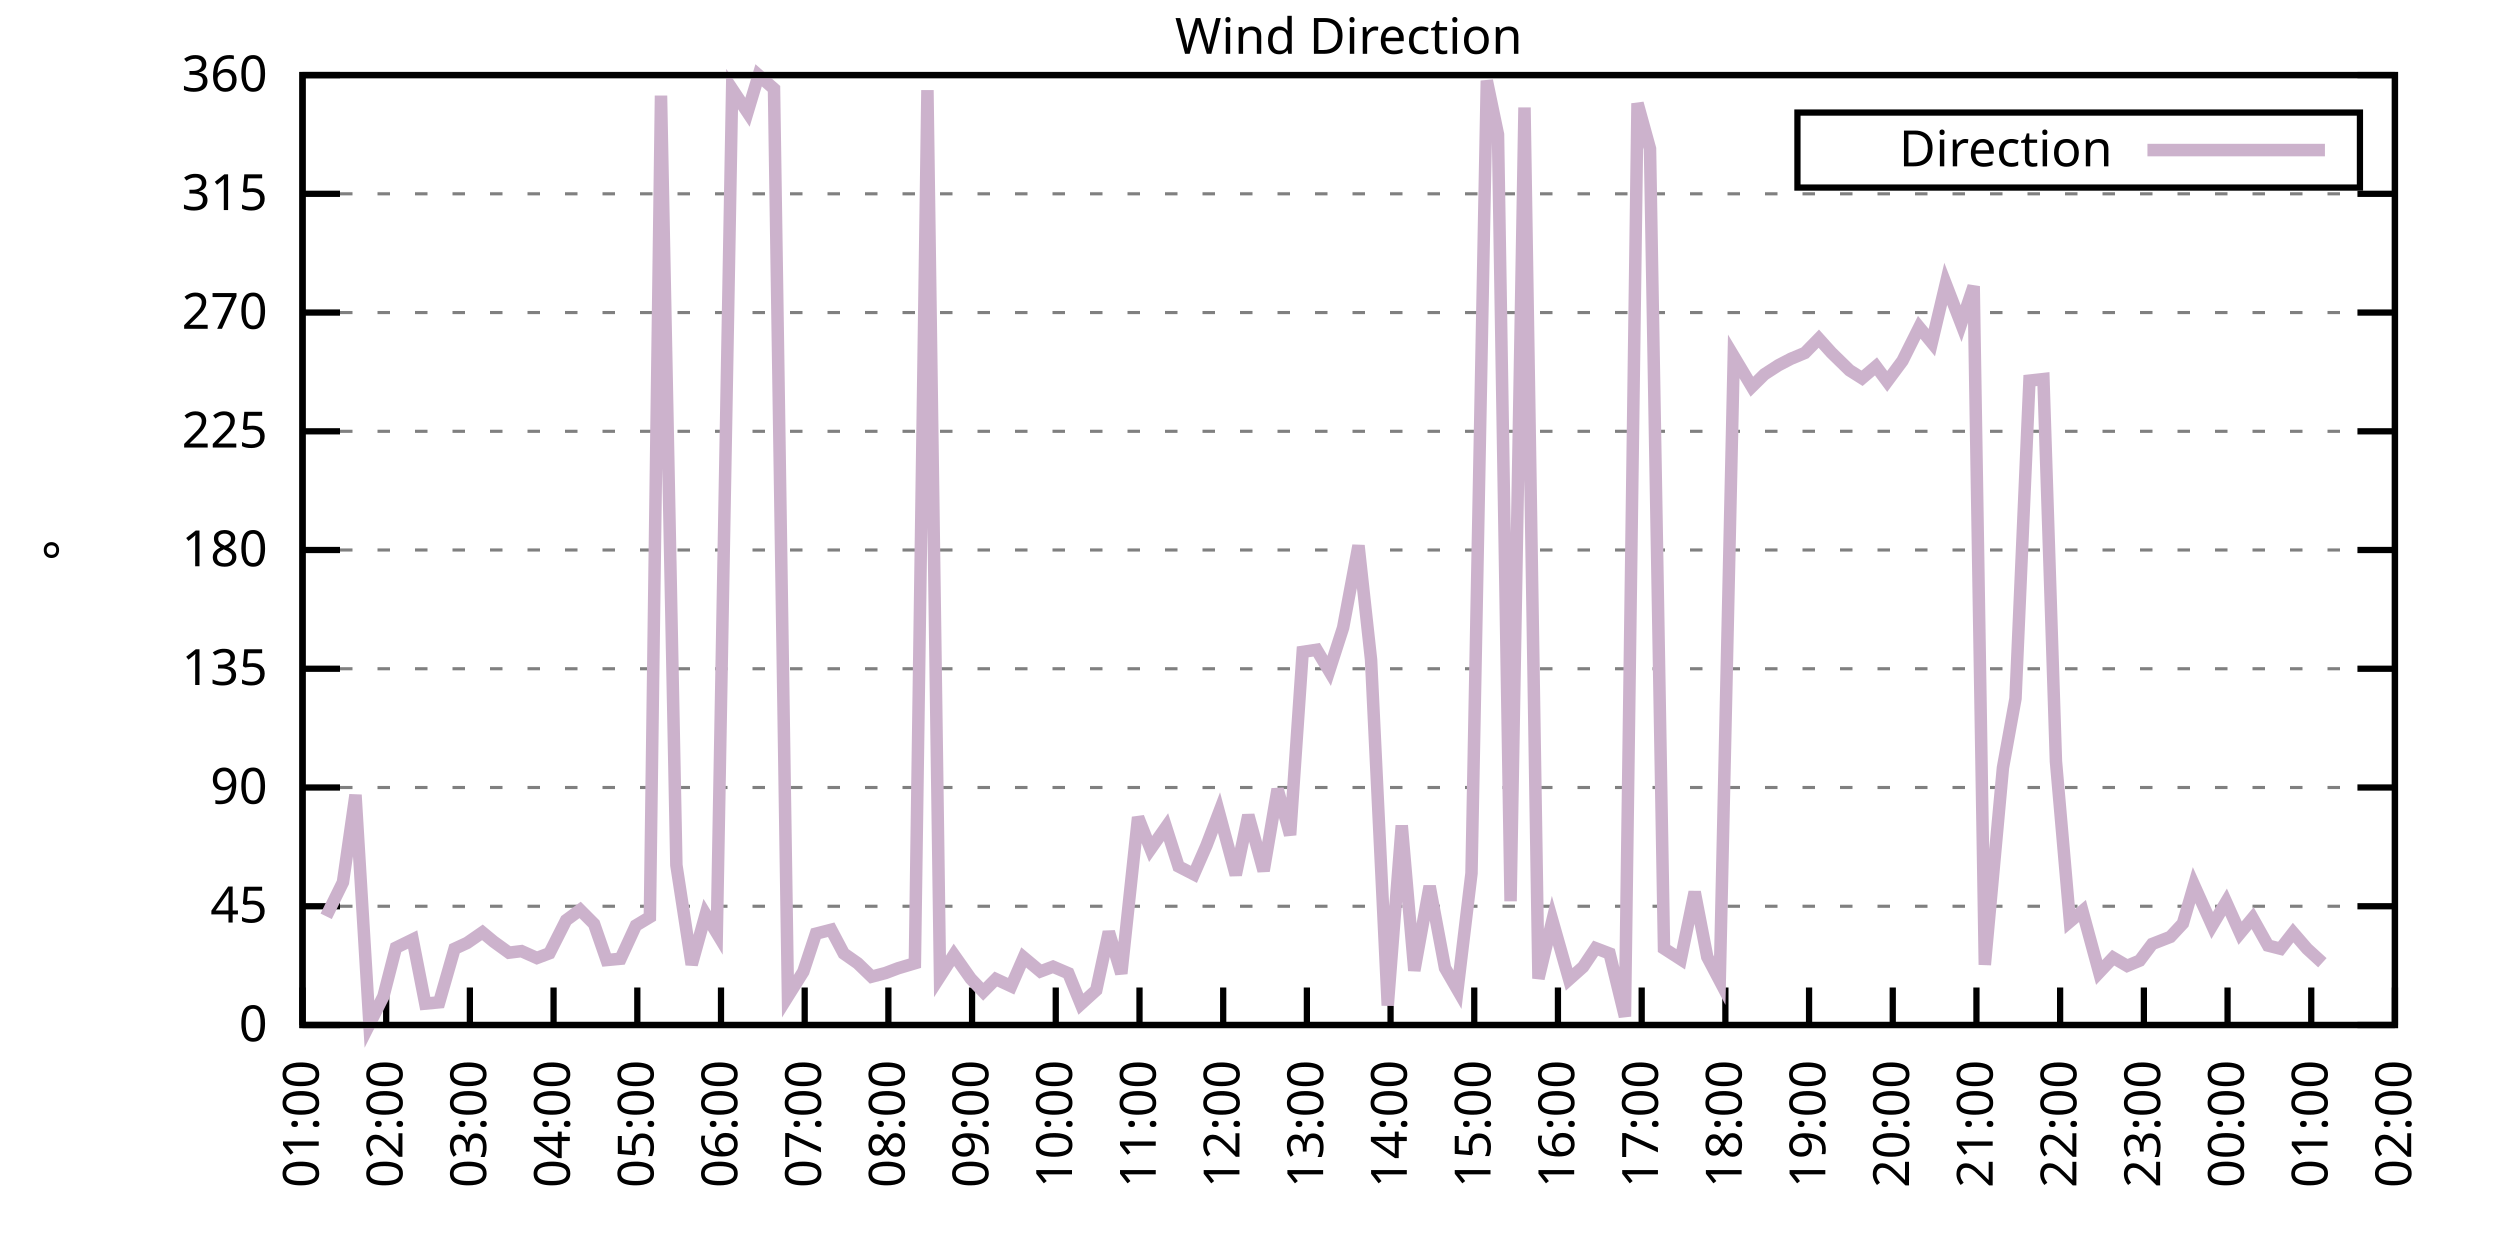
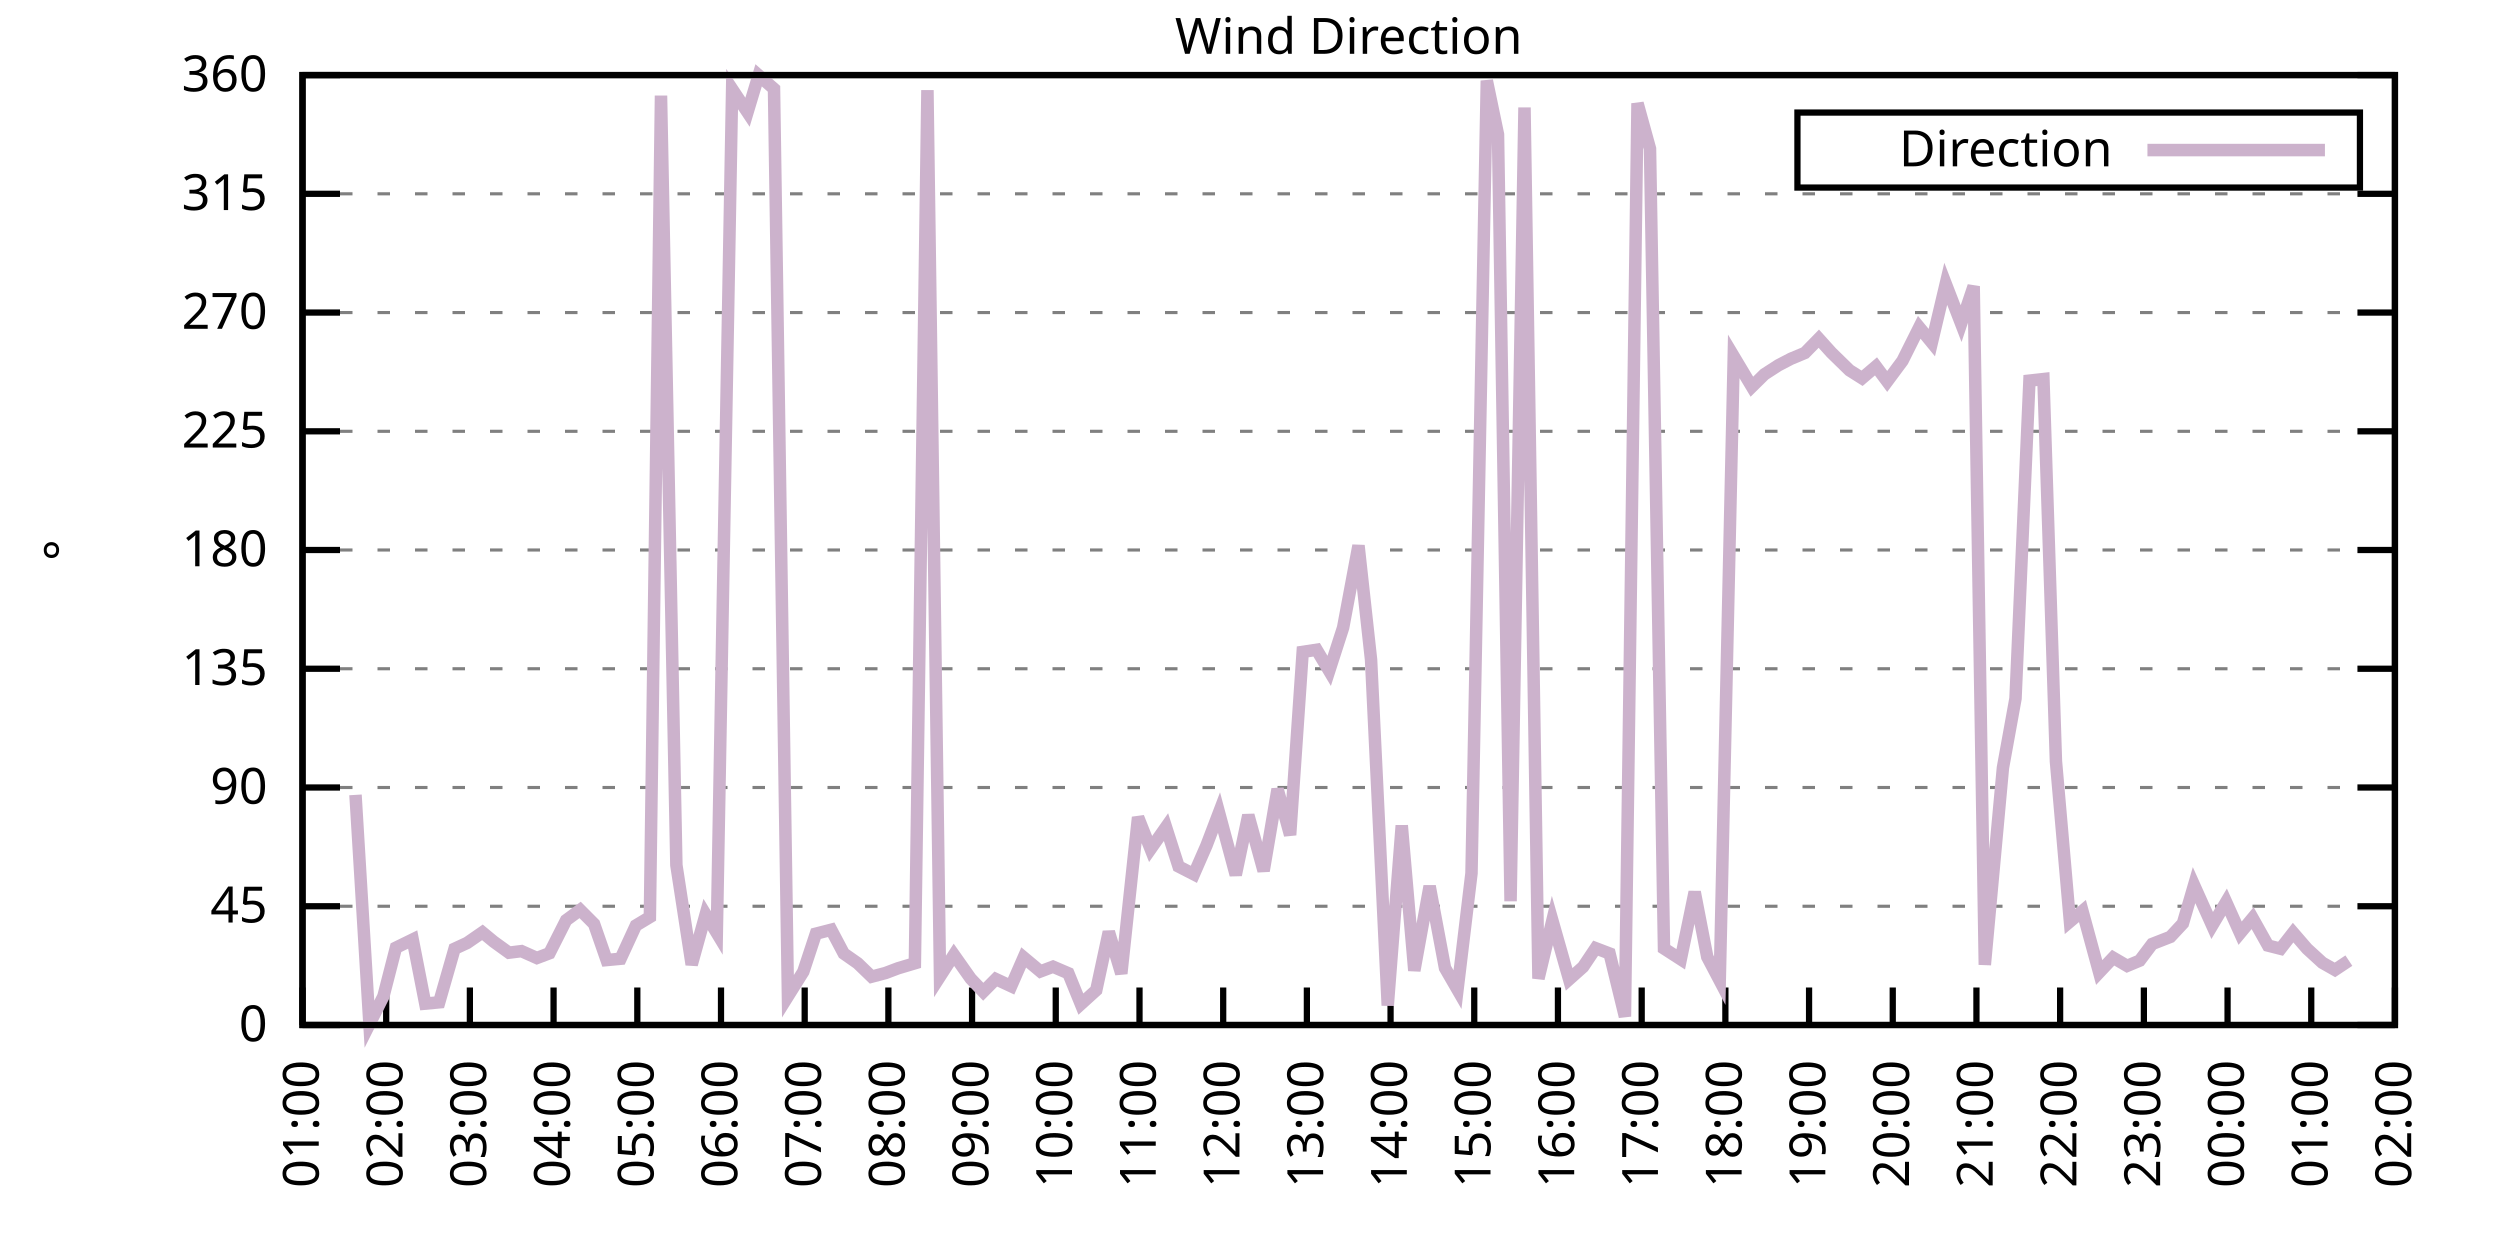
<svg xmlns="http://www.w3.org/2000/svg" xmlns:xlink="http://www.w3.org/1999/xlink" width="400" height="200" viewBox="0 0 400 200">
  <g id="gnuplot_canvas">
    <rect x="0" y="0" width="400" height="200" fill="none" />
    <defs>
      <circle id="gpDot" r="0.5" stroke-width="0.5" stroke="currentColor" />
      <path id="gpPt0" stroke-width="0.333" stroke="currentColor" d="M-1,0 h2 M0,-1 v2" />
      <path id="gpPt1" stroke-width="0.333" stroke="currentColor" d="M-1,-1 L1,1 M1,-1 L-1,1" />
      <path id="gpPt2" stroke-width="0.333" stroke="currentColor" d="M-1,0 L1,0 M0,-1 L0,1 M-1,-1 L1,1 M-1,1 L1,-1" />
      <rect id="gpPt3" stroke-width="0.333" stroke="currentColor" x="-1" y="-1" width="2" height="2" />
      <rect id="gpPt4" stroke-width="0.333" stroke="currentColor" fill="currentColor" x="-1" y="-1" width="2" height="2" />
      <circle id="gpPt5" stroke-width="0.333" stroke="currentColor" cx="0" cy="0" r="1" />
      <use xlink:href="#gpPt5" id="gpPt6" fill="currentColor" stroke="none" />
      <path id="gpPt7" stroke-width="0.333" stroke="currentColor" d="M0,-1.33 L-1.33,0.67 L1.33,0.67 z" />
      <use xlink:href="#gpPt7" id="gpPt8" fill="currentColor" stroke="none" />
      <use xlink:href="#gpPt7" id="gpPt9" stroke="currentColor" transform="rotate(180)" />
      <use xlink:href="#gpPt9" id="gpPt10" fill="currentColor" stroke="none" />
      <use xlink:href="#gpPt3" id="gpPt11" stroke="currentColor" transform="rotate(45)" />
      <use xlink:href="#gpPt11" id="gpPt12" fill="currentColor" stroke="none" />
      <path id="gpPt13" stroke-width="0.333" stroke="currentColor" d="M0,1.330 L1.265,0.411 L0.782,-1.067 L-0.782,-1.076 L-1.265,0.411 z" />
      <use xlink:href="#gpPt13" id="gpPt14" fill="currentColor" stroke="none" />
      <filter id="textbox" filterUnits="objectBoundingBox" x="0" y="0" height="1" width="1">
        <feFlood flood-color="white" flood-opacity="1" result="bgnd" />
        <feComposite in="SourceGraphic" in2="bgnd" operator="atop" />
      </filter>
      <filter id="greybox" filterUnits="objectBoundingBox" x="0" y="0" height="1" width="1">
        <feFlood flood-color="lightgrey" flood-opacity="1" result="grey" />
        <feComposite in="SourceGraphic" in2="grey" operator="atop" />
      </filter>
    </defs>
    <g fill="none" color="white" stroke="currentColor" stroke-width="1.00" stroke-linecap="butt" stroke-linejoin="miter">
</g>
    <g fill="none" color="black" stroke="currentColor" stroke-width="1.00" stroke-linecap="butt" stroke-linejoin="miter">
      <g stroke="none" shape-rendering="crispEdges">
        <polygon fill="rgb(255, 255, 255)" points="48.40,164.00 383.18,164.00 383.18,12.02 48.40,12.02 " />
      </g>
    </g>
    <g fill="none" color="black" stroke="currentColor" stroke-width="1.00" stroke-linecap="butt" stroke-linejoin="miter">
</g>
    <g fill="none" color="black" stroke="black" stroke-width="0.50" stroke-linecap="butt" stroke-linejoin="miter">
</g>
    <g fill="none" color="gray" stroke="currentColor" stroke-width="0.50" stroke-linecap="butt" stroke-linejoin="miter">
      <path stroke="gray" stroke-dasharray="2,4" class="gridline" d="M48.40,164.00 L383.19,164.00  " />
    </g>
    <g fill="none" color="gray" stroke="gray" stroke-width="1.00" stroke-linecap="butt" stroke-linejoin="miter">
</g>
    <g fill="none" color="black" stroke="currentColor" stroke-width="1.00" stroke-linecap="butt" stroke-linejoin="miter">
      <path stroke="black" d="M48.40,164.00 L54.40,164.00 M383.19,164.00 L377.19,164.00  " />
      <g transform="translate(42.80,166.60)" stroke="none" fill="black" font-family="Sans" font-size="8.00" text-anchor="end">
        <text>
          <tspan font-family="Sans"> 0</tspan>
        </text>
      </g>
    </g>
    <g fill="none" color="black" stroke="currentColor" stroke-width="1.00" stroke-linecap="butt" stroke-linejoin="miter">
</g>
    <g fill="none" color="black" stroke="black" stroke-width="0.50" stroke-linecap="butt" stroke-linejoin="miter">
</g>
    <g fill="none" color="gray" stroke="currentColor" stroke-width="0.50" stroke-linecap="butt" stroke-linejoin="miter">
      <path stroke="gray" stroke-dasharray="2,4" class="gridline" d="M48.40,145.00 L383.19,145.00  " />
    </g>
    <g fill="none" color="gray" stroke="gray" stroke-width="1.00" stroke-linecap="butt" stroke-linejoin="miter">
</g>
    <g fill="none" color="black" stroke="currentColor" stroke-width="1.00" stroke-linecap="butt" stroke-linejoin="miter">
      <path stroke="black" d="M48.40,145.00 L54.40,145.00 M383.19,145.00 L377.19,145.00  " />
      <g transform="translate(42.80,147.60)" stroke="none" fill="black" font-family="Sans" font-size="8.00" text-anchor="end">
        <text>
          <tspan font-family="Sans"> 45</tspan>
        </text>
      </g>
    </g>
    <g fill="none" color="black" stroke="currentColor" stroke-width="1.00" stroke-linecap="butt" stroke-linejoin="miter">
</g>
    <g fill="none" color="black" stroke="black" stroke-width="0.50" stroke-linecap="butt" stroke-linejoin="miter">
</g>
    <g fill="none" color="gray" stroke="currentColor" stroke-width="0.50" stroke-linecap="butt" stroke-linejoin="miter">
      <path stroke="gray" stroke-dasharray="2,4" class="gridline" d="M48.40,126.00 L383.19,126.00  " />
    </g>
    <g fill="none" color="gray" stroke="gray" stroke-width="1.00" stroke-linecap="butt" stroke-linejoin="miter">
</g>
    <g fill="none" color="black" stroke="currentColor" stroke-width="1.00" stroke-linecap="butt" stroke-linejoin="miter">
      <path stroke="black" d="M48.40,126.00 L54.40,126.00 M383.19,126.00 L377.19,126.00  " />
      <g transform="translate(42.80,128.60)" stroke="none" fill="black" font-family="Sans" font-size="8.00" text-anchor="end">
        <text>
          <tspan font-family="Sans"> 90</tspan>
        </text>
      </g>
    </g>
    <g fill="none" color="black" stroke="currentColor" stroke-width="1.00" stroke-linecap="butt" stroke-linejoin="miter">
</g>
    <g fill="none" color="black" stroke="black" stroke-width="0.50" stroke-linecap="butt" stroke-linejoin="miter">
</g>
    <g fill="none" color="gray" stroke="currentColor" stroke-width="0.50" stroke-linecap="butt" stroke-linejoin="miter">
      <path stroke="gray" stroke-dasharray="2,4" class="gridline" d="M48.40,107.00 L383.19,107.00  " />
    </g>
    <g fill="none" color="gray" stroke="gray" stroke-width="1.00" stroke-linecap="butt" stroke-linejoin="miter">
</g>
    <g fill="none" color="black" stroke="currentColor" stroke-width="1.00" stroke-linecap="butt" stroke-linejoin="miter">
      <path stroke="black" d="M48.40,107.00 L54.40,107.00 M383.19,107.00 L377.19,107.00  " />
      <g transform="translate(42.80,109.60)" stroke="none" fill="black" font-family="Sans" font-size="8.00" text-anchor="end">
        <text>
          <tspan font-family="Sans"> 135</tspan>
        </text>
      </g>
    </g>
    <g fill="none" color="black" stroke="currentColor" stroke-width="1.00" stroke-linecap="butt" stroke-linejoin="miter">
</g>
    <g fill="none" color="black" stroke="black" stroke-width="0.50" stroke-linecap="butt" stroke-linejoin="miter">
</g>
    <g fill="none" color="gray" stroke="currentColor" stroke-width="0.50" stroke-linecap="butt" stroke-linejoin="miter">
      <path stroke="gray" stroke-dasharray="2,4" class="gridline" d="M48.40,88.00 L383.19,88.00  " />
    </g>
    <g fill="none" color="gray" stroke="gray" stroke-width="1.00" stroke-linecap="butt" stroke-linejoin="miter">
</g>
    <g fill="none" color="black" stroke="currentColor" stroke-width="1.00" stroke-linecap="butt" stroke-linejoin="miter">
      <path stroke="black" d="M48.40,88.00 L54.40,88.00 M383.19,88.00 L377.19,88.00  " />
      <g transform="translate(42.80,90.60)" stroke="none" fill="black" font-family="Sans" font-size="8.00" text-anchor="end">
        <text>
          <tspan font-family="Sans"> 180</tspan>
        </text>
      </g>
    </g>
    <g fill="none" color="black" stroke="currentColor" stroke-width="1.00" stroke-linecap="butt" stroke-linejoin="miter">
</g>
    <g fill="none" color="black" stroke="black" stroke-width="0.50" stroke-linecap="butt" stroke-linejoin="miter">
</g>
    <g fill="none" color="gray" stroke="currentColor" stroke-width="0.50" stroke-linecap="butt" stroke-linejoin="miter">
      <path stroke="gray" stroke-dasharray="2,4" class="gridline" d="M48.40,69.01 L383.19,69.01  " />
    </g>
    <g fill="none" color="gray" stroke="gray" stroke-width="1.00" stroke-linecap="butt" stroke-linejoin="miter">
</g>
    <g fill="none" color="black" stroke="currentColor" stroke-width="1.00" stroke-linecap="butt" stroke-linejoin="miter">
      <path stroke="black" d="M48.40,69.01 L54.40,69.01 M383.19,69.01 L377.19,69.01  " />
      <g transform="translate(42.80,71.61)" stroke="none" fill="black" font-family="Sans" font-size="8.00" text-anchor="end">
        <text>
          <tspan font-family="Sans"> 225</tspan>
        </text>
      </g>
    </g>
    <g fill="none" color="black" stroke="currentColor" stroke-width="1.00" stroke-linecap="butt" stroke-linejoin="miter">
</g>
    <g fill="none" color="black" stroke="black" stroke-width="0.50" stroke-linecap="butt" stroke-linejoin="miter">
</g>
    <g fill="none" color="gray" stroke="currentColor" stroke-width="0.50" stroke-linecap="butt" stroke-linejoin="miter">
      <path stroke="gray" stroke-dasharray="2,4" class="gridline" d="M48.40,50.01 L383.19,50.01  " />
    </g>
    <g fill="none" color="gray" stroke="gray" stroke-width="1.00" stroke-linecap="butt" stroke-linejoin="miter">
</g>
    <g fill="none" color="black" stroke="currentColor" stroke-width="1.00" stroke-linecap="butt" stroke-linejoin="miter">
      <path stroke="black" d="M48.40,50.01 L54.40,50.01 M383.19,50.01 L377.19,50.01  " />
      <g transform="translate(42.80,52.61)" stroke="none" fill="black" font-family="Sans" font-size="8.00" text-anchor="end">
        <text>
          <tspan font-family="Sans"> 270</tspan>
        </text>
      </g>
    </g>
    <g fill="none" color="black" stroke="currentColor" stroke-width="1.00" stroke-linecap="butt" stroke-linejoin="miter">
</g>
    <g fill="none" color="black" stroke="black" stroke-width="0.50" stroke-linecap="butt" stroke-linejoin="miter">
</g>
    <g fill="none" color="gray" stroke="currentColor" stroke-width="0.50" stroke-linecap="butt" stroke-linejoin="miter">
      <path stroke="gray" stroke-dasharray="2,4" class="gridline" d="M48.40,31.01 L383.19,31.01  " />
    </g>
    <g fill="none" color="gray" stroke="gray" stroke-width="1.00" stroke-linecap="butt" stroke-linejoin="miter">
</g>
    <g fill="none" color="black" stroke="currentColor" stroke-width="1.00" stroke-linecap="butt" stroke-linejoin="miter">
      <path stroke="black" d="M48.40,31.01 L54.40,31.01 M383.19,31.01 L377.19,31.01  " />
      <g transform="translate(42.80,33.61)" stroke="none" fill="black" font-family="Sans" font-size="8.00" text-anchor="end">
        <text>
          <tspan font-family="Sans"> 315</tspan>
        </text>
      </g>
    </g>
    <g fill="none" color="black" stroke="currentColor" stroke-width="1.00" stroke-linecap="butt" stroke-linejoin="miter">
</g>
    <g fill="none" color="black" stroke="black" stroke-width="0.50" stroke-linecap="butt" stroke-linejoin="miter">
</g>
    <g fill="none" color="gray" stroke="currentColor" stroke-width="0.50" stroke-linecap="butt" stroke-linejoin="miter">
      <path stroke="gray" stroke-dasharray="2,4" class="gridline" d="M48.40,12.01 L383.19,12.01  " />
    </g>
    <g fill="none" color="gray" stroke="gray" stroke-width="1.00" stroke-linecap="butt" stroke-linejoin="miter">
</g>
    <g fill="none" color="black" stroke="currentColor" stroke-width="1.00" stroke-linecap="butt" stroke-linejoin="miter">
      <path stroke="black" d="M48.40,12.01 L54.40,12.01 M383.19,12.01 L377.19,12.01  " />
      <g transform="translate(42.80,14.61)" stroke="none" fill="black" font-family="Sans" font-size="8.00" text-anchor="end">
        <text>
          <tspan font-family="Sans"> 360</tspan>
        </text>
      </g>
    </g>
    <g fill="none" color="black" stroke="currentColor" stroke-width="1.00" stroke-linecap="butt" stroke-linejoin="miter">
      <path stroke="black" d="M48.40,164.00 L48.40,158.00  " />
      <g transform="translate(51.00,169.60) rotate(270.00)" stroke="none" fill="black" font-family="Sans" font-size="8.00" text-anchor="end">
        <text>
          <tspan font-family="Sans">01:00</tspan>
        </text>
      </g>
    </g>
    <g fill="none" color="black" stroke="currentColor" stroke-width="1.00" stroke-linecap="butt" stroke-linejoin="miter">
      <path stroke="black" d="M61.79,164.00 L61.79,158.00  " />
      <g transform="translate(64.39,169.60) rotate(270.00)" stroke="none" fill="black" font-family="Sans" font-size="8.00" text-anchor="end">
        <text>
          <tspan font-family="Sans">02:00</tspan>
        </text>
      </g>
    </g>
    <g fill="none" color="black" stroke="currentColor" stroke-width="1.00" stroke-linecap="butt" stroke-linejoin="miter">
      <path stroke="black" d="M75.18,164.00 L75.18,158.00  " />
      <g transform="translate(77.78,169.60) rotate(270.00)" stroke="none" fill="black" font-family="Sans" font-size="8.00" text-anchor="end">
        <text>
          <tspan font-family="Sans">03:00</tspan>
        </text>
      </g>
    </g>
    <g fill="none" color="black" stroke="currentColor" stroke-width="1.00" stroke-linecap="butt" stroke-linejoin="miter">
      <path stroke="black" d="M88.57,164.00 L88.57,158.00  " />
      <g transform="translate(91.17,169.60) rotate(270.00)" stroke="none" fill="black" font-family="Sans" font-size="8.00" text-anchor="end">
        <text>
          <tspan font-family="Sans">04:00</tspan>
        </text>
      </g>
    </g>
    <g fill="none" color="black" stroke="currentColor" stroke-width="1.00" stroke-linecap="butt" stroke-linejoin="miter">
      <path stroke="black" d="M101.97,164.00 L101.97,158.00  " />
      <g transform="translate(104.57,169.60) rotate(270.00)" stroke="none" fill="black" font-family="Sans" font-size="8.00" text-anchor="end">
        <text>
          <tspan font-family="Sans">05:00</tspan>
        </text>
      </g>
    </g>
    <g fill="none" color="black" stroke="currentColor" stroke-width="1.00" stroke-linecap="butt" stroke-linejoin="miter">
      <path stroke="black" d="M115.36,164.00 L115.36,158.00  " />
      <g transform="translate(117.96,169.60) rotate(270.00)" stroke="none" fill="black" font-family="Sans" font-size="8.00" text-anchor="end">
        <text>
          <tspan font-family="Sans">06:00</tspan>
        </text>
      </g>
    </g>
    <g fill="none" color="black" stroke="currentColor" stroke-width="1.00" stroke-linecap="butt" stroke-linejoin="miter">
      <path stroke="black" d="M128.75,164.00 L128.75,158.00  " />
      <g transform="translate(131.35,169.60) rotate(270.00)" stroke="none" fill="black" font-family="Sans" font-size="8.00" text-anchor="end">
        <text>
          <tspan font-family="Sans">07:00</tspan>
        </text>
      </g>
    </g>
    <g fill="none" color="black" stroke="currentColor" stroke-width="1.00" stroke-linecap="butt" stroke-linejoin="miter">
      <path stroke="black" d="M142.14,164.00 L142.14,158.00  " />
      <g transform="translate(144.74,169.60) rotate(270.00)" stroke="none" fill="black" font-family="Sans" font-size="8.00" text-anchor="end">
        <text>
          <tspan font-family="Sans">08:00</tspan>
        </text>
      </g>
    </g>
    <g fill="none" color="black" stroke="currentColor" stroke-width="1.00" stroke-linecap="butt" stroke-linejoin="miter">
      <path stroke="black" d="M155.53,164.00 L155.53,158.00  " />
      <g transform="translate(158.13,169.60) rotate(270.00)" stroke="none" fill="black" font-family="Sans" font-size="8.00" text-anchor="end">
        <text>
          <tspan font-family="Sans">09:00</tspan>
        </text>
      </g>
    </g>
    <g fill="none" color="black" stroke="currentColor" stroke-width="1.00" stroke-linecap="butt" stroke-linejoin="miter">
      <path stroke="black" d="M168.92,164.00 L168.92,158.00  " />
      <g transform="translate(171.52,169.60) rotate(270.00)" stroke="none" fill="black" font-family="Sans" font-size="8.00" text-anchor="end">
        <text>
          <tspan font-family="Sans">10:00</tspan>
        </text>
      </g>
    </g>
    <g fill="none" color="black" stroke="currentColor" stroke-width="1.00" stroke-linecap="butt" stroke-linejoin="miter">
      <path stroke="black" d="M182.32,164.00 L182.32,158.00  " />
      <g transform="translate(184.92,169.60) rotate(270.00)" stroke="none" fill="black" font-family="Sans" font-size="8.00" text-anchor="end">
        <text>
          <tspan font-family="Sans">11:00</tspan>
        </text>
      </g>
    </g>
    <g fill="none" color="black" stroke="currentColor" stroke-width="1.00" stroke-linecap="butt" stroke-linejoin="miter">
      <path stroke="black" d="M195.71,164.00 L195.71,158.00  " />
      <g transform="translate(198.31,169.60) rotate(270.00)" stroke="none" fill="black" font-family="Sans" font-size="8.00" text-anchor="end">
        <text>
          <tspan font-family="Sans">12:00</tspan>
        </text>
      </g>
    </g>
    <g fill="none" color="black" stroke="currentColor" stroke-width="1.00" stroke-linecap="butt" stroke-linejoin="miter">
      <path stroke="black" d="M209.10,164.00 L209.10,158.00  " />
      <g transform="translate(211.70,169.60) rotate(270.00)" stroke="none" fill="black" font-family="Sans" font-size="8.00" text-anchor="end">
        <text>
          <tspan font-family="Sans">13:00</tspan>
        </text>
      </g>
    </g>
    <g fill="none" color="black" stroke="currentColor" stroke-width="1.00" stroke-linecap="butt" stroke-linejoin="miter">
      <path stroke="black" d="M222.49,164.00 L222.49,158.00  " />
      <g transform="translate(225.09,169.60) rotate(270.00)" stroke="none" fill="black" font-family="Sans" font-size="8.00" text-anchor="end">
        <text>
          <tspan font-family="Sans">14:00</tspan>
        </text>
      </g>
    </g>
    <g fill="none" color="black" stroke="currentColor" stroke-width="1.00" stroke-linecap="butt" stroke-linejoin="miter">
      <path stroke="black" d="M235.88,164.00 L235.88,158.00  " />
      <g transform="translate(238.48,169.60) rotate(270.00)" stroke="none" fill="black" font-family="Sans" font-size="8.00" text-anchor="end">
        <text>
          <tspan font-family="Sans">15:00</tspan>
        </text>
      </g>
    </g>
    <g fill="none" color="black" stroke="currentColor" stroke-width="1.00" stroke-linecap="butt" stroke-linejoin="miter">
      <path stroke="black" d="M249.27,164.00 L249.27,158.00  " />
      <g transform="translate(251.87,169.60) rotate(270.00)" stroke="none" fill="black" font-family="Sans" font-size="8.00" text-anchor="end">
        <text>
          <tspan font-family="Sans">16:00</tspan>
        </text>
      </g>
    </g>
    <g fill="none" color="black" stroke="currentColor" stroke-width="1.00" stroke-linecap="butt" stroke-linejoin="miter">
      <path stroke="black" d="M262.67,164.00 L262.67,158.00  " />
      <g transform="translate(265.27,169.60) rotate(270.00)" stroke="none" fill="black" font-family="Sans" font-size="8.00" text-anchor="end">
        <text>
          <tspan font-family="Sans">17:00</tspan>
        </text>
      </g>
    </g>
    <g fill="none" color="black" stroke="currentColor" stroke-width="1.00" stroke-linecap="butt" stroke-linejoin="miter">
      <path stroke="black" d="M276.06,164.00 L276.06,158.00  " />
      <g transform="translate(278.66,169.60) rotate(270.00)" stroke="none" fill="black" font-family="Sans" font-size="8.00" text-anchor="end">
        <text>
          <tspan font-family="Sans">18:00</tspan>
        </text>
      </g>
    </g>
    <g fill="none" color="black" stroke="currentColor" stroke-width="1.00" stroke-linecap="butt" stroke-linejoin="miter">
      <path stroke="black" d="M289.45,164.00 L289.45,158.00  " />
      <g transform="translate(292.05,169.60) rotate(270.00)" stroke="none" fill="black" font-family="Sans" font-size="8.00" text-anchor="end">
        <text>
          <tspan font-family="Sans">19:00</tspan>
        </text>
      </g>
    </g>
    <g fill="none" color="black" stroke="currentColor" stroke-width="1.00" stroke-linecap="butt" stroke-linejoin="miter">
      <path stroke="black" d="M302.84,164.00 L302.84,158.00  " />
      <g transform="translate(305.44,169.60) rotate(270.00)" stroke="none" fill="black" font-family="Sans" font-size="8.00" text-anchor="end">
        <text>
          <tspan font-family="Sans">20:00</tspan>
        </text>
      </g>
    </g>
    <g fill="none" color="black" stroke="currentColor" stroke-width="1.00" stroke-linecap="butt" stroke-linejoin="miter">
      <path stroke="black" d="M316.23,164.00 L316.23,158.00  " />
      <g transform="translate(318.83,169.60) rotate(270.00)" stroke="none" fill="black" font-family="Sans" font-size="8.00" text-anchor="end">
        <text>
          <tspan font-family="Sans">21:00</tspan>
        </text>
      </g>
    </g>
    <g fill="none" color="black" stroke="currentColor" stroke-width="1.00" stroke-linecap="butt" stroke-linejoin="miter">
      <path stroke="black" d="M329.62,164.00 L329.62,158.00  " />
      <g transform="translate(332.22,169.60) rotate(270.00)" stroke="none" fill="black" font-family="Sans" font-size="8.00" text-anchor="end">
        <text>
          <tspan font-family="Sans">22:00</tspan>
        </text>
      </g>
    </g>
    <g fill="none" color="black" stroke="currentColor" stroke-width="1.00" stroke-linecap="butt" stroke-linejoin="miter">
      <path stroke="black" d="M343.02,164.00 L343.02,158.00  " />
      <g transform="translate(345.62,169.60) rotate(270.00)" stroke="none" fill="black" font-family="Sans" font-size="8.00" text-anchor="end">
        <text>
          <tspan font-family="Sans">23:00</tspan>
        </text>
      </g>
    </g>
    <g fill="none" color="black" stroke="currentColor" stroke-width="1.00" stroke-linecap="butt" stroke-linejoin="miter">
      <path stroke="black" d="M356.41,164.00 L356.41,158.00  " />
      <g transform="translate(359.01,169.60) rotate(270.00)" stroke="none" fill="black" font-family="Sans" font-size="8.00" text-anchor="end">
        <text>
          <tspan font-family="Sans">00:00</tspan>
        </text>
      </g>
    </g>
    <g fill="none" color="black" stroke="currentColor" stroke-width="1.00" stroke-linecap="butt" stroke-linejoin="miter">
      <path stroke="black" d="M369.80,164.00 L369.80,158.00  " />
      <g transform="translate(372.40,169.60) rotate(270.00)" stroke="none" fill="black" font-family="Sans" font-size="8.00" text-anchor="end">
        <text>
          <tspan font-family="Sans">01:00</tspan>
        </text>
      </g>
    </g>
    <g fill="none" color="black" stroke="currentColor" stroke-width="1.00" stroke-linecap="butt" stroke-linejoin="miter">
      <path stroke="black" d="M383.19,164.00 L383.19,158.00  " />
      <g transform="translate(385.79,169.60) rotate(270.00)" stroke="none" fill="black" font-family="Sans" font-size="8.00" text-anchor="end">
        <text>
          <tspan font-family="Sans">02:00</tspan>
        </text>
      </g>
    </g>
    <g fill="none" color="black" stroke="currentColor" stroke-width="1.00" stroke-linecap="butt" stroke-linejoin="miter">
</g>
    <g fill="none" color="black" stroke="currentColor" stroke-width="1.00" stroke-linecap="butt" stroke-linejoin="miter">
      <path stroke="black" d="M48.40,12.01 L48.40,164.00 L383.19,164.00 L383.19,12.01 L48.40,12.01 Z  " />
    </g>
    <g fill="none" color="black" stroke="currentColor" stroke-width="1.00" stroke-linecap="butt" stroke-linejoin="miter">
</g>
    <g fill="none" color="black" stroke="currentColor" stroke-width="1.00" stroke-linecap="butt" stroke-linejoin="miter">
      <path stroke="black" d="M287.59,30.01 L287.59,18.01 L377.59,18.01 L377.59,30.01 L287.59,30.01 Z  " />
    </g>
    <g id="Wind_direction_plot_1">
      <g fill="none" color="white" stroke="black" stroke-width="2.00" stroke-linecap="butt" stroke-linejoin="miter">
</g>
      <g fill="none" color="black" stroke="currentColor" stroke-width="2.00" stroke-linecap="butt" stroke-linejoin="miter">
        <g transform="translate(337.99,26.61)" stroke="none" fill="black" font-family="Sans" font-size="8.00" text-anchor="end">
          <text>
            <tspan font-family="Sans">Direction</tspan>
          </text>
        </g>
      </g>
      <g fill="none" color="black" stroke="currentColor" stroke-width="2.00" stroke-linecap="butt" stroke-linejoin="miter">
-         <path stroke="rgb(204, 178, 204)" d="M343.59,24.01 L371.99,24.01 M52.19,146.61 L54.87,141.16 L56.88,127.18 L59.11,163.87 L61.35,159.40 L63.35,151.63   L66.03,150.32 L68.04,160.58 L70.27,160.37 L72.73,151.80 L74.74,150.87 L77.19,149.18 L78.98,150.66 L81.43,152.43   L83.44,152.18 L85.90,153.28 L87.91,152.52 L90.58,147.24 L92.82,145.59 L95.05,147.83 L97.06,153.61 L99.29,153.40   L101.74,148.08 L103.98,146.73 L105.76,15.30 L108.22,138.42 L110.67,154.33 L112.90,146.31 L114.69,149.27 L117.14,14.25   L119.60,17.96 L121.38,12.05 L123.84,14.21 L126.07,159.40 L128.53,155.47 L130.54,149.39 L132.99,148.76 L135.00,152.56   L137.23,154.12 L139.46,156.27 L141.69,155.68 L143.70,154.92 L146.38,154.12 L148.39,14.42 L150.40,156.23 L152.63,152.77   L155.31,156.57 L157.32,158.68 L159.33,156.65 L161.78,157.79 L163.79,153.19 L166.47,155.43 L168.48,154.67 L170.93,155.72   L172.94,160.66 L175.40,158.43 L177.41,149.10 L179.41,155.77 L182.09,130.77 L184.10,135.84 L186.56,132.34 L188.57,138.63   L191.02,139.89 L193.03,135.29 L195.04,130.01 L197.72,139.98 L199.73,130.44 L202.18,139.34 L204.41,126.26 L206.42,133.60   L208.43,104.30 L210.66,103.96 L212.67,107.34 L214.90,100.42 L217.36,87.29 L219.37,105.57 L222.04,160.88 L224.28,132.08   L226.29,155.30 L228.74,141.79 L231.20,154.88 L233.20,158.34 L235.44,139.72 L237.89,12.90 L239.68,21.51 L241.69,144.20   L243.92,17.20 L246.15,156.57 L248.38,147.28 L251.06,156.70 L253.29,154.71 L255.30,151.71 L257.53,152.56 L259.99,162.65   L262.00,16.53 L264.00,23.79 L266.24,151.76 L268.92,153.49 L271.15,142.72 L273.16,153.11 L275.16,156.91 L277.40,57.02   L280.30,61.87 L282.31,59.89 L284.54,58.45 L286.55,57.40 L288.78,56.47 L291.01,54.19 L293.02,56.42 L295.92,59.25   L297.93,60.52 L300.16,58.62 L301.95,61.03 L304.40,57.73 L307.08,52.37 L309.09,54.82 L311.32,45.41 L313.78,51.78   L315.79,45.79 L317.57,154.37 L320.47,122.84 L322.48,111.77 L324.71,60.90 L326.95,60.65 L328.95,121.82 L331.19,147.45   L333.19,145.76 L335.87,155.60 L338.10,153.23 L340.34,154.54 L342.35,153.70 L344.35,151.04 L347.26,149.90 L349.26,147.75   L351.05,141.62 L353.95,148.08 L356.18,144.33 L358.42,149.31 L360.42,146.90 L362.88,151.29 L364.89,151.80 L366.90,149.22   L369.13,151.80 L371.58,154.04  " />
+         <path stroke="rgb(204, 178, 204)" d="M343.59,24.01 L371.99,24.01 M56.88,127.18 L59.11,163.87 L61.35,159.40 L63.35,151.63 L66.03,150.32 L68.04,160.58   L70.27,160.37 L72.73,151.80 L74.74,150.87 L77.19,149.18 L78.98,150.66 L81.43,152.43 L83.44,152.18 L85.90,153.28   L87.91,152.52 L90.58,147.24 L92.82,145.59 L95.05,147.83 L97.06,153.61 L99.29,153.40 L101.74,148.08 L103.98,146.73   L105.76,15.30 L108.22,138.42 L110.67,154.33 L112.90,146.31 L114.69,149.27 L117.14,14.25 L119.60,17.96 L121.38,12.05   L123.84,14.21 L126.07,159.40 L128.53,155.47 L130.54,149.39 L132.99,148.76 L135.00,152.56 L137.23,154.12 L139.46,156.27   L141.69,155.68 L143.70,154.92 L146.38,154.12 L148.39,14.42 L150.40,156.23 L152.63,152.77 L155.31,156.57 L157.32,158.68   L159.33,156.65 L161.78,157.79 L163.79,153.19 L166.47,155.43 L168.48,154.67 L170.93,155.72 L172.94,160.66 L175.40,158.43   L177.41,149.10 L179.41,155.77 L182.09,130.77 L184.10,135.84 L186.56,132.34 L188.57,138.63 L191.02,139.89 L193.03,135.29   L195.04,130.01 L197.72,139.98 L199.73,130.44 L202.18,139.34 L204.41,126.26 L206.42,133.60 L208.43,104.30 L210.66,103.96   L212.67,107.34 L214.90,100.42 L217.36,87.29 L219.37,105.57 L222.04,160.88 L224.28,132.08 L226.29,155.30 L228.74,141.79   L231.20,154.88 L233.20,158.34 L235.44,139.72 L237.89,12.90 L239.68,21.51 L241.69,144.20 L243.92,17.20 L246.15,156.57   L248.38,147.28 L251.06,156.70 L253.29,154.71 L255.30,151.71 L257.53,152.56 L259.99,162.65 L262.00,16.53 L264.00,23.79   L266.24,151.76 L268.92,153.49 L271.15,142.72 L273.16,153.11 L275.16,156.91 L277.40,57.02 L280.30,61.87 L282.31,59.89   L284.54,58.45 L286.55,57.40 L288.78,56.47 L291.01,54.19 L293.02,56.42 L295.92,59.25 L297.93,60.52 L300.16,58.62   L301.95,61.03 L304.40,57.73 L307.08,52.37 L309.09,54.82 L311.32,45.41 L313.78,51.78 L315.79,45.79 L317.57,154.37   L320.47,122.84 L322.48,111.77 L324.71,60.90 L326.95,60.65 L328.95,121.82 L331.19,147.45 L333.19,145.76 L335.87,155.60   L338.10,153.23 L340.34,154.54 L342.35,153.70 L344.35,151.04 L347.26,149.90 L349.26,147.75 L351.05,141.62 L353.95,148.08   L356.18,144.33 L358.42,149.31 L360.42,146.90 L362.88,151.29 L364.89,151.80 L366.90,149.22 L369.13,151.80 L371.58,154.04   L373.59,155.18 L375.82,153.70  " />
      </g>
    </g>
    <g fill="none" color="black" stroke="currentColor" stroke-width="2.00" stroke-linecap="butt" stroke-linejoin="miter">
</g>
    <g fill="none" color="black" stroke="black" stroke-width="1.00" stroke-linecap="butt" stroke-linejoin="miter">
</g>
    <g fill="none" color="black" stroke="currentColor" stroke-width="1.00" stroke-linecap="butt" stroke-linejoin="miter">
      <path stroke="black" d="M48.40,12.01 L48.40,164.00 L383.19,164.00 L383.19,12.01 L48.40,12.01 Z  " />
      <g transform="translate(12.80,88.01) rotate(270.00)" stroke="none" fill="black" font-family="Sans" font-size="8.00" text-anchor="middle">
        <text>
          <tspan font-family="Sans">°</tspan>
        </text>
      </g>
    </g>
    <g fill="none" color="black" stroke="currentColor" stroke-width="1.00" stroke-linecap="butt" stroke-linejoin="miter">
</g>
    <g fill="none" color="black" stroke="currentColor" stroke-width="1.00" stroke-linecap="butt" stroke-linejoin="miter">
      <g transform="translate(215.79,8.61)" stroke="none" fill="black" font-family="Sans" font-size="8.00" text-anchor="middle">
        <text>
          <tspan font-family="Sans">Wind Direction</tspan>
        </text>
      </g>
    </g>
    <g fill="none" color="black" stroke="currentColor" stroke-width="1.00" stroke-linecap="butt" stroke-linejoin="miter">
</g>
  </g>
</svg>
